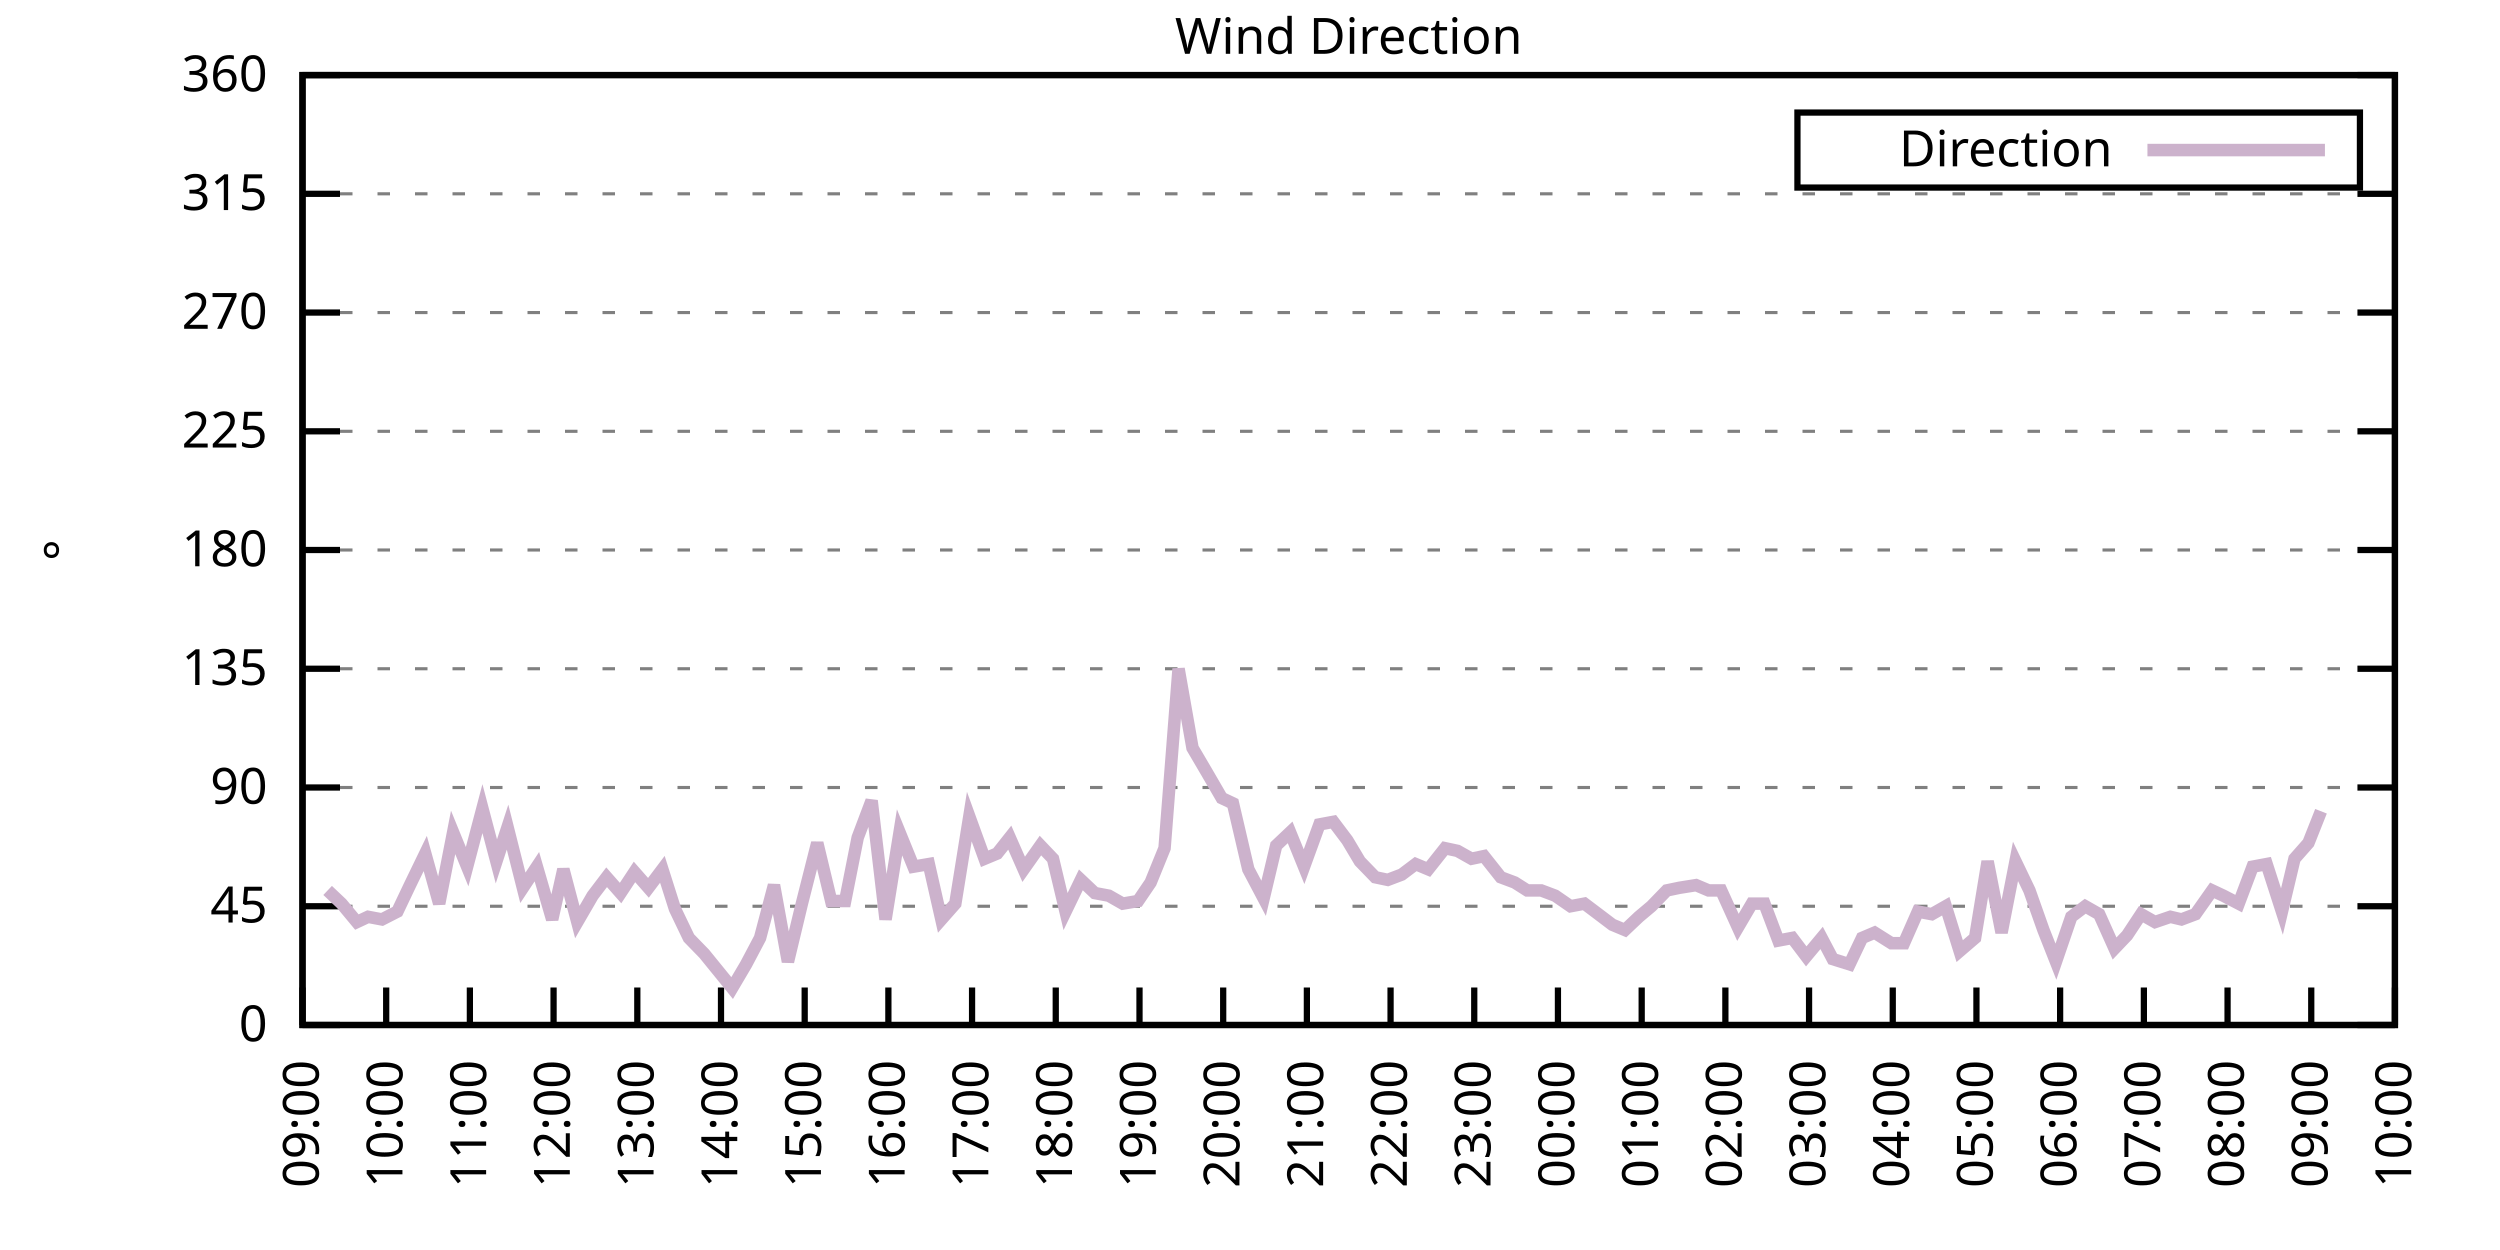
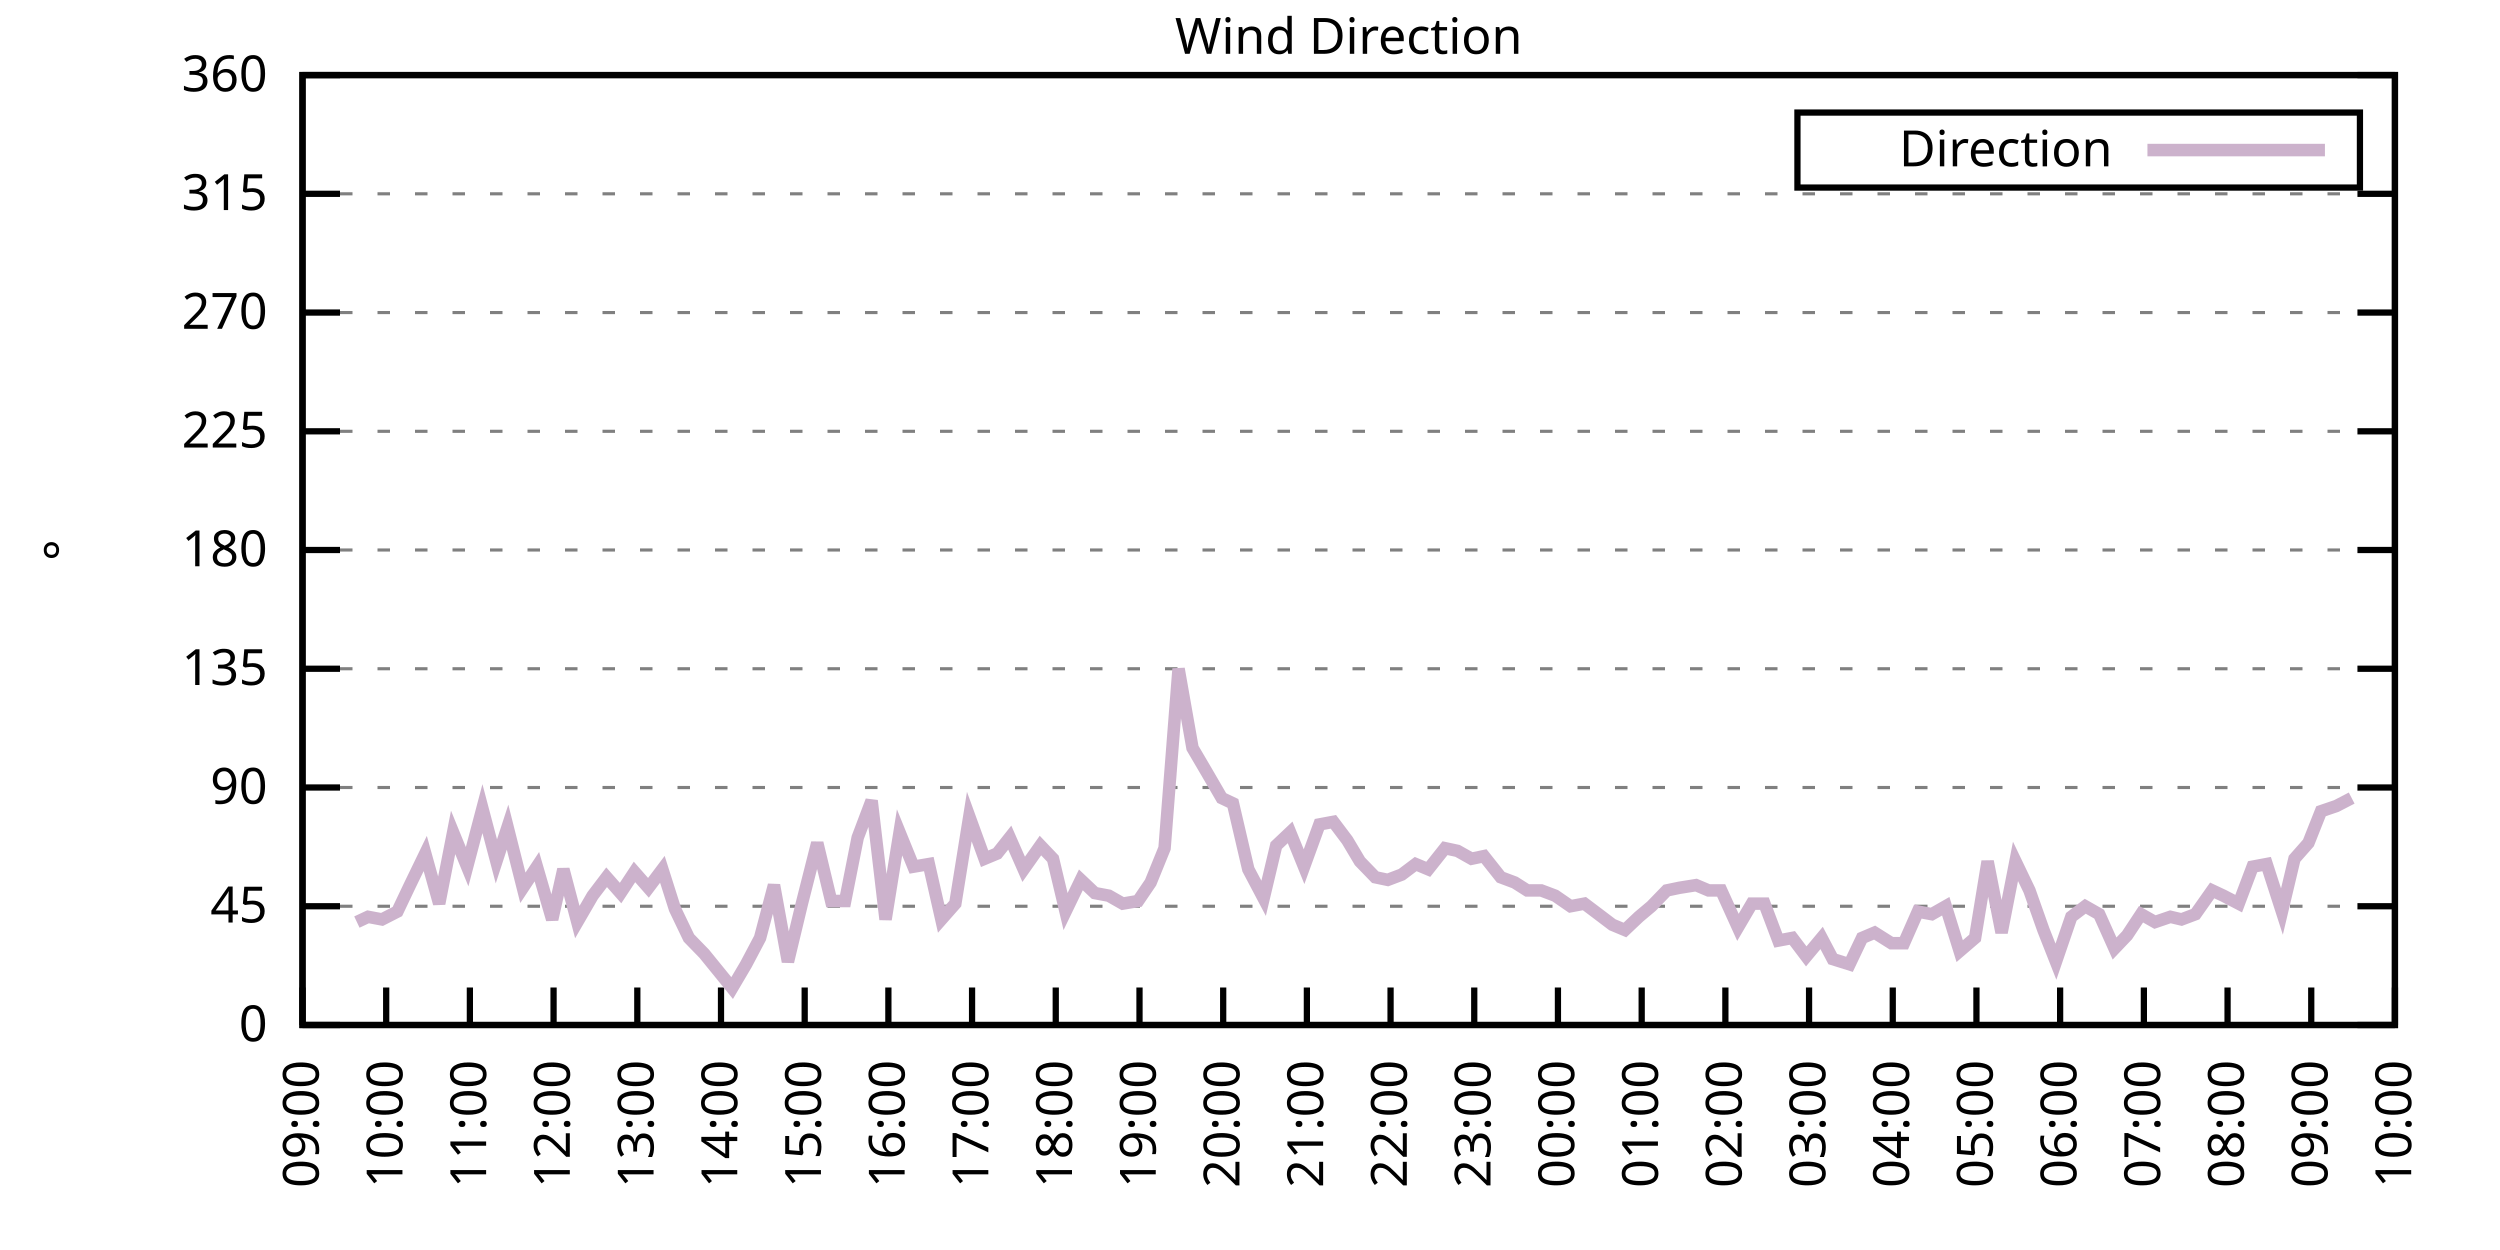
<svg xmlns="http://www.w3.org/2000/svg" xmlns:xlink="http://www.w3.org/1999/xlink" width="400" height="200" viewBox="0 0 400 200">
  <g id="gnuplot_canvas">
    <rect x="0" y="0" width="400" height="200" fill="none" />
    <defs>
      <circle id="gpDot" r="0.5" stroke-width="0.5" stroke="currentColor" />
      <path id="gpPt0" stroke-width="0.333" stroke="currentColor" d="M-1,0 h2 M0,-1 v2" />
      <path id="gpPt1" stroke-width="0.333" stroke="currentColor" d="M-1,-1 L1,1 M1,-1 L-1,1" />
      <path id="gpPt2" stroke-width="0.333" stroke="currentColor" d="M-1,0 L1,0 M0,-1 L0,1 M-1,-1 L1,1 M-1,1 L1,-1" />
      <rect id="gpPt3" stroke-width="0.333" stroke="currentColor" x="-1" y="-1" width="2" height="2" />
      <rect id="gpPt4" stroke-width="0.333" stroke="currentColor" fill="currentColor" x="-1" y="-1" width="2" height="2" />
      <circle id="gpPt5" stroke-width="0.333" stroke="currentColor" cx="0" cy="0" r="1" />
      <use xlink:href="#gpPt5" id="gpPt6" fill="currentColor" stroke="none" />
      <path id="gpPt7" stroke-width="0.333" stroke="currentColor" d="M0,-1.33 L-1.33,0.67 L1.33,0.67 z" />
      <use xlink:href="#gpPt7" id="gpPt8" fill="currentColor" stroke="none" />
      <use xlink:href="#gpPt7" id="gpPt9" stroke="currentColor" transform="rotate(180)" />
      <use xlink:href="#gpPt9" id="gpPt10" fill="currentColor" stroke="none" />
      <use xlink:href="#gpPt3" id="gpPt11" stroke="currentColor" transform="rotate(45)" />
      <use xlink:href="#gpPt11" id="gpPt12" fill="currentColor" stroke="none" />
      <path id="gpPt13" stroke-width="0.333" stroke="currentColor" d="M0,1.330 L1.265,0.411 L0.782,-1.067 L-0.782,-1.076 L-1.265,0.411 z" />
      <use xlink:href="#gpPt13" id="gpPt14" fill="currentColor" stroke="none" />
      <filter id="textbox" filterUnits="objectBoundingBox" x="0" y="0" height="1" width="1">
        <feFlood flood-color="white" flood-opacity="1" result="bgnd" />
        <feComposite in="SourceGraphic" in2="bgnd" operator="atop" />
      </filter>
      <filter id="greybox" filterUnits="objectBoundingBox" x="0" y="0" height="1" width="1">
        <feFlood flood-color="lightgrey" flood-opacity="1" result="grey" />
        <feComposite in="SourceGraphic" in2="grey" operator="atop" />
      </filter>
    </defs>
    <g fill="none" color="white" stroke="currentColor" stroke-width="1.00" stroke-linecap="butt" stroke-linejoin="miter">
</g>
    <g fill="none" color="black" stroke="currentColor" stroke-width="1.00" stroke-linecap="butt" stroke-linejoin="miter">
      <g stroke="none" shape-rendering="crispEdges">
        <polygon fill="rgb(255, 255, 255)" points="48.40,164.00 383.18,164.00 383.18,12.02 48.40,12.02 " />
      </g>
    </g>
    <g fill="none" color="black" stroke="currentColor" stroke-width="1.00" stroke-linecap="butt" stroke-linejoin="miter">
</g>
    <g fill="none" color="black" stroke="black" stroke-width="0.50" stroke-linecap="butt" stroke-linejoin="miter">
</g>
    <g fill="none" color="gray" stroke="currentColor" stroke-width="0.50" stroke-linecap="butt" stroke-linejoin="miter">
      <path stroke="gray" stroke-dasharray="2,4" class="gridline" d="M48.40,164.00 L383.19,164.00  " />
    </g>
    <g fill="none" color="gray" stroke="gray" stroke-width="1.00" stroke-linecap="butt" stroke-linejoin="miter">
</g>
    <g fill="none" color="black" stroke="currentColor" stroke-width="1.00" stroke-linecap="butt" stroke-linejoin="miter">
      <path stroke="black" d="M48.40,164.00 L54.40,164.00 M383.19,164.00 L377.19,164.00  " />
      <g transform="translate(42.80,166.60)" stroke="none" fill="black" font-family="Sans" font-size="8.00" text-anchor="end">
        <text>
          <tspan font-family="Sans"> 0</tspan>
        </text>
      </g>
    </g>
    <g fill="none" color="black" stroke="currentColor" stroke-width="1.00" stroke-linecap="butt" stroke-linejoin="miter">
</g>
    <g fill="none" color="black" stroke="black" stroke-width="0.50" stroke-linecap="butt" stroke-linejoin="miter">
</g>
    <g fill="none" color="gray" stroke="currentColor" stroke-width="0.50" stroke-linecap="butt" stroke-linejoin="miter">
      <path stroke="gray" stroke-dasharray="2,4" class="gridline" d="M48.40,145.00 L383.19,145.00  " />
    </g>
    <g fill="none" color="gray" stroke="gray" stroke-width="1.00" stroke-linecap="butt" stroke-linejoin="miter">
</g>
    <g fill="none" color="black" stroke="currentColor" stroke-width="1.00" stroke-linecap="butt" stroke-linejoin="miter">
      <path stroke="black" d="M48.40,145.00 L54.40,145.00 M383.19,145.00 L377.19,145.00  " />
      <g transform="translate(42.80,147.60)" stroke="none" fill="black" font-family="Sans" font-size="8.00" text-anchor="end">
        <text>
          <tspan font-family="Sans"> 45</tspan>
        </text>
      </g>
    </g>
    <g fill="none" color="black" stroke="currentColor" stroke-width="1.00" stroke-linecap="butt" stroke-linejoin="miter">
</g>
    <g fill="none" color="black" stroke="black" stroke-width="0.50" stroke-linecap="butt" stroke-linejoin="miter">
</g>
    <g fill="none" color="gray" stroke="currentColor" stroke-width="0.50" stroke-linecap="butt" stroke-linejoin="miter">
      <path stroke="gray" stroke-dasharray="2,4" class="gridline" d="M48.40,126.00 L383.19,126.00  " />
    </g>
    <g fill="none" color="gray" stroke="gray" stroke-width="1.00" stroke-linecap="butt" stroke-linejoin="miter">
</g>
    <g fill="none" color="black" stroke="currentColor" stroke-width="1.00" stroke-linecap="butt" stroke-linejoin="miter">
      <path stroke="black" d="M48.40,126.00 L54.40,126.00 M383.19,126.00 L377.19,126.00  " />
      <g transform="translate(42.80,128.60)" stroke="none" fill="black" font-family="Sans" font-size="8.00" text-anchor="end">
        <text>
          <tspan font-family="Sans"> 90</tspan>
        </text>
      </g>
    </g>
    <g fill="none" color="black" stroke="currentColor" stroke-width="1.00" stroke-linecap="butt" stroke-linejoin="miter">
</g>
    <g fill="none" color="black" stroke="black" stroke-width="0.50" stroke-linecap="butt" stroke-linejoin="miter">
</g>
    <g fill="none" color="gray" stroke="currentColor" stroke-width="0.50" stroke-linecap="butt" stroke-linejoin="miter">
      <path stroke="gray" stroke-dasharray="2,4" class="gridline" d="M48.40,107.00 L383.19,107.00  " />
    </g>
    <g fill="none" color="gray" stroke="gray" stroke-width="1.00" stroke-linecap="butt" stroke-linejoin="miter">
</g>
    <g fill="none" color="black" stroke="currentColor" stroke-width="1.00" stroke-linecap="butt" stroke-linejoin="miter">
      <path stroke="black" d="M48.40,107.00 L54.40,107.00 M383.19,107.00 L377.19,107.00  " />
      <g transform="translate(42.80,109.60)" stroke="none" fill="black" font-family="Sans" font-size="8.00" text-anchor="end">
        <text>
          <tspan font-family="Sans"> 135</tspan>
        </text>
      </g>
    </g>
    <g fill="none" color="black" stroke="currentColor" stroke-width="1.00" stroke-linecap="butt" stroke-linejoin="miter">
</g>
    <g fill="none" color="black" stroke="black" stroke-width="0.50" stroke-linecap="butt" stroke-linejoin="miter">
</g>
    <g fill="none" color="gray" stroke="currentColor" stroke-width="0.50" stroke-linecap="butt" stroke-linejoin="miter">
      <path stroke="gray" stroke-dasharray="2,4" class="gridline" d="M48.40,88.00 L383.19,88.00  " />
    </g>
    <g fill="none" color="gray" stroke="gray" stroke-width="1.00" stroke-linecap="butt" stroke-linejoin="miter">
</g>
    <g fill="none" color="black" stroke="currentColor" stroke-width="1.00" stroke-linecap="butt" stroke-linejoin="miter">
      <path stroke="black" d="M48.40,88.00 L54.40,88.00 M383.19,88.00 L377.19,88.00  " />
      <g transform="translate(42.80,90.60)" stroke="none" fill="black" font-family="Sans" font-size="8.00" text-anchor="end">
        <text>
          <tspan font-family="Sans"> 180</tspan>
        </text>
      </g>
    </g>
    <g fill="none" color="black" stroke="currentColor" stroke-width="1.00" stroke-linecap="butt" stroke-linejoin="miter">
</g>
    <g fill="none" color="black" stroke="black" stroke-width="0.50" stroke-linecap="butt" stroke-linejoin="miter">
</g>
    <g fill="none" color="gray" stroke="currentColor" stroke-width="0.50" stroke-linecap="butt" stroke-linejoin="miter">
      <path stroke="gray" stroke-dasharray="2,4" class="gridline" d="M48.40,69.01 L383.19,69.01  " />
    </g>
    <g fill="none" color="gray" stroke="gray" stroke-width="1.00" stroke-linecap="butt" stroke-linejoin="miter">
</g>
    <g fill="none" color="black" stroke="currentColor" stroke-width="1.00" stroke-linecap="butt" stroke-linejoin="miter">
      <path stroke="black" d="M48.40,69.01 L54.40,69.01 M383.19,69.01 L377.19,69.01  " />
      <g transform="translate(42.80,71.61)" stroke="none" fill="black" font-family="Sans" font-size="8.00" text-anchor="end">
        <text>
          <tspan font-family="Sans"> 225</tspan>
        </text>
      </g>
    </g>
    <g fill="none" color="black" stroke="currentColor" stroke-width="1.00" stroke-linecap="butt" stroke-linejoin="miter">
</g>
    <g fill="none" color="black" stroke="black" stroke-width="0.50" stroke-linecap="butt" stroke-linejoin="miter">
</g>
    <g fill="none" color="gray" stroke="currentColor" stroke-width="0.50" stroke-linecap="butt" stroke-linejoin="miter">
      <path stroke="gray" stroke-dasharray="2,4" class="gridline" d="M48.40,50.01 L383.19,50.01  " />
    </g>
    <g fill="none" color="gray" stroke="gray" stroke-width="1.00" stroke-linecap="butt" stroke-linejoin="miter">
</g>
    <g fill="none" color="black" stroke="currentColor" stroke-width="1.00" stroke-linecap="butt" stroke-linejoin="miter">
      <path stroke="black" d="M48.40,50.01 L54.40,50.01 M383.19,50.01 L377.19,50.01  " />
      <g transform="translate(42.80,52.61)" stroke="none" fill="black" font-family="Sans" font-size="8.00" text-anchor="end">
        <text>
          <tspan font-family="Sans"> 270</tspan>
        </text>
      </g>
    </g>
    <g fill="none" color="black" stroke="currentColor" stroke-width="1.00" stroke-linecap="butt" stroke-linejoin="miter">
</g>
    <g fill="none" color="black" stroke="black" stroke-width="0.50" stroke-linecap="butt" stroke-linejoin="miter">
</g>
    <g fill="none" color="gray" stroke="currentColor" stroke-width="0.50" stroke-linecap="butt" stroke-linejoin="miter">
      <path stroke="gray" stroke-dasharray="2,4" class="gridline" d="M48.40,31.01 L383.19,31.01  " />
    </g>
    <g fill="none" color="gray" stroke="gray" stroke-width="1.00" stroke-linecap="butt" stroke-linejoin="miter">
</g>
    <g fill="none" color="black" stroke="currentColor" stroke-width="1.00" stroke-linecap="butt" stroke-linejoin="miter">
      <path stroke="black" d="M48.40,31.01 L54.40,31.01 M383.19,31.01 L377.19,31.01  " />
      <g transform="translate(42.80,33.61)" stroke="none" fill="black" font-family="Sans" font-size="8.00" text-anchor="end">
        <text>
          <tspan font-family="Sans"> 315</tspan>
        </text>
      </g>
    </g>
    <g fill="none" color="black" stroke="currentColor" stroke-width="1.00" stroke-linecap="butt" stroke-linejoin="miter">
</g>
    <g fill="none" color="black" stroke="black" stroke-width="0.50" stroke-linecap="butt" stroke-linejoin="miter">
</g>
    <g fill="none" color="gray" stroke="currentColor" stroke-width="0.50" stroke-linecap="butt" stroke-linejoin="miter">
      <path stroke="gray" stroke-dasharray="2,4" class="gridline" d="M48.40,12.01 L383.19,12.01  " />
    </g>
    <g fill="none" color="gray" stroke="gray" stroke-width="1.00" stroke-linecap="butt" stroke-linejoin="miter">
</g>
    <g fill="none" color="black" stroke="currentColor" stroke-width="1.00" stroke-linecap="butt" stroke-linejoin="miter">
      <path stroke="black" d="M48.40,12.01 L54.40,12.01 M383.19,12.01 L377.19,12.01  " />
      <g transform="translate(42.80,14.61)" stroke="none" fill="black" font-family="Sans" font-size="8.00" text-anchor="end">
        <text>
          <tspan font-family="Sans"> 360</tspan>
        </text>
      </g>
    </g>
    <g fill="none" color="black" stroke="currentColor" stroke-width="1.00" stroke-linecap="butt" stroke-linejoin="miter">
      <path stroke="black" d="M48.40,164.00 L48.40,158.00  " />
      <g transform="translate(51.00,169.60) rotate(270.00)" stroke="none" fill="black" font-family="Sans" font-size="8.00" text-anchor="end">
        <text>
          <tspan font-family="Sans">09:00</tspan>
        </text>
      </g>
    </g>
    <g fill="none" color="black" stroke="currentColor" stroke-width="1.00" stroke-linecap="butt" stroke-linejoin="miter">
      <path stroke="black" d="M61.79,164.00 L61.79,158.00  " />
      <g transform="translate(64.39,169.60) rotate(270.00)" stroke="none" fill="black" font-family="Sans" font-size="8.00" text-anchor="end">
        <text>
          <tspan font-family="Sans">10:00</tspan>
        </text>
      </g>
    </g>
    <g fill="none" color="black" stroke="currentColor" stroke-width="1.00" stroke-linecap="butt" stroke-linejoin="miter">
      <path stroke="black" d="M75.18,164.00 L75.18,158.00  " />
      <g transform="translate(77.78,169.60) rotate(270.00)" stroke="none" fill="black" font-family="Sans" font-size="8.00" text-anchor="end">
        <text>
          <tspan font-family="Sans">11:00</tspan>
        </text>
      </g>
    </g>
    <g fill="none" color="black" stroke="currentColor" stroke-width="1.00" stroke-linecap="butt" stroke-linejoin="miter">
      <path stroke="black" d="M88.57,164.00 L88.57,158.00  " />
      <g transform="translate(91.17,169.60) rotate(270.00)" stroke="none" fill="black" font-family="Sans" font-size="8.00" text-anchor="end">
        <text>
          <tspan font-family="Sans">12:00</tspan>
        </text>
      </g>
    </g>
    <g fill="none" color="black" stroke="currentColor" stroke-width="1.00" stroke-linecap="butt" stroke-linejoin="miter">
      <path stroke="black" d="M101.97,164.00 L101.97,158.00  " />
      <g transform="translate(104.57,169.60) rotate(270.00)" stroke="none" fill="black" font-family="Sans" font-size="8.00" text-anchor="end">
        <text>
          <tspan font-family="Sans">13:00</tspan>
        </text>
      </g>
    </g>
    <g fill="none" color="black" stroke="currentColor" stroke-width="1.00" stroke-linecap="butt" stroke-linejoin="miter">
      <path stroke="black" d="M115.36,164.00 L115.36,158.00  " />
      <g transform="translate(117.96,169.60) rotate(270.00)" stroke="none" fill="black" font-family="Sans" font-size="8.00" text-anchor="end">
        <text>
          <tspan font-family="Sans">14:00</tspan>
        </text>
      </g>
    </g>
    <g fill="none" color="black" stroke="currentColor" stroke-width="1.00" stroke-linecap="butt" stroke-linejoin="miter">
      <path stroke="black" d="M128.75,164.00 L128.75,158.00  " />
      <g transform="translate(131.35,169.60) rotate(270.00)" stroke="none" fill="black" font-family="Sans" font-size="8.00" text-anchor="end">
        <text>
          <tspan font-family="Sans">15:00</tspan>
        </text>
      </g>
    </g>
    <g fill="none" color="black" stroke="currentColor" stroke-width="1.00" stroke-linecap="butt" stroke-linejoin="miter">
      <path stroke="black" d="M142.14,164.00 L142.14,158.00  " />
      <g transform="translate(144.74,169.60) rotate(270.00)" stroke="none" fill="black" font-family="Sans" font-size="8.00" text-anchor="end">
        <text>
          <tspan font-family="Sans">16:00</tspan>
        </text>
      </g>
    </g>
    <g fill="none" color="black" stroke="currentColor" stroke-width="1.00" stroke-linecap="butt" stroke-linejoin="miter">
      <path stroke="black" d="M155.53,164.00 L155.53,158.00  " />
      <g transform="translate(158.13,169.60) rotate(270.00)" stroke="none" fill="black" font-family="Sans" font-size="8.00" text-anchor="end">
        <text>
          <tspan font-family="Sans">17:00</tspan>
        </text>
      </g>
    </g>
    <g fill="none" color="black" stroke="currentColor" stroke-width="1.00" stroke-linecap="butt" stroke-linejoin="miter">
      <path stroke="black" d="M168.92,164.00 L168.92,158.00  " />
      <g transform="translate(171.52,169.60) rotate(270.00)" stroke="none" fill="black" font-family="Sans" font-size="8.00" text-anchor="end">
        <text>
          <tspan font-family="Sans">18:00</tspan>
        </text>
      </g>
    </g>
    <g fill="none" color="black" stroke="currentColor" stroke-width="1.00" stroke-linecap="butt" stroke-linejoin="miter">
      <path stroke="black" d="M182.32,164.00 L182.32,158.00  " />
      <g transform="translate(184.92,169.60) rotate(270.00)" stroke="none" fill="black" font-family="Sans" font-size="8.00" text-anchor="end">
        <text>
          <tspan font-family="Sans">19:00</tspan>
        </text>
      </g>
    </g>
    <g fill="none" color="black" stroke="currentColor" stroke-width="1.00" stroke-linecap="butt" stroke-linejoin="miter">
      <path stroke="black" d="M195.71,164.00 L195.71,158.00  " />
      <g transform="translate(198.31,169.60) rotate(270.00)" stroke="none" fill="black" font-family="Sans" font-size="8.00" text-anchor="end">
        <text>
          <tspan font-family="Sans">20:00</tspan>
        </text>
      </g>
    </g>
    <g fill="none" color="black" stroke="currentColor" stroke-width="1.00" stroke-linecap="butt" stroke-linejoin="miter">
      <path stroke="black" d="M209.10,164.00 L209.10,158.00  " />
      <g transform="translate(211.70,169.60) rotate(270.00)" stroke="none" fill="black" font-family="Sans" font-size="8.00" text-anchor="end">
        <text>
          <tspan font-family="Sans">21:00</tspan>
        </text>
      </g>
    </g>
    <g fill="none" color="black" stroke="currentColor" stroke-width="1.00" stroke-linecap="butt" stroke-linejoin="miter">
      <path stroke="black" d="M222.49,164.00 L222.49,158.00  " />
      <g transform="translate(225.09,169.60) rotate(270.00)" stroke="none" fill="black" font-family="Sans" font-size="8.00" text-anchor="end">
        <text>
          <tspan font-family="Sans">22:00</tspan>
        </text>
      </g>
    </g>
    <g fill="none" color="black" stroke="currentColor" stroke-width="1.00" stroke-linecap="butt" stroke-linejoin="miter">
      <path stroke="black" d="M235.88,164.00 L235.88,158.00  " />
      <g transform="translate(238.48,169.60) rotate(270.00)" stroke="none" fill="black" font-family="Sans" font-size="8.00" text-anchor="end">
        <text>
          <tspan font-family="Sans">23:00</tspan>
        </text>
      </g>
    </g>
    <g fill="none" color="black" stroke="currentColor" stroke-width="1.00" stroke-linecap="butt" stroke-linejoin="miter">
      <path stroke="black" d="M249.27,164.00 L249.27,158.00  " />
      <g transform="translate(251.87,169.60) rotate(270.00)" stroke="none" fill="black" font-family="Sans" font-size="8.00" text-anchor="end">
        <text>
          <tspan font-family="Sans">00:00</tspan>
        </text>
      </g>
    </g>
    <g fill="none" color="black" stroke="currentColor" stroke-width="1.00" stroke-linecap="butt" stroke-linejoin="miter">
      <path stroke="black" d="M262.67,164.00 L262.67,158.00  " />
      <g transform="translate(265.27,169.60) rotate(270.00)" stroke="none" fill="black" font-family="Sans" font-size="8.00" text-anchor="end">
        <text>
          <tspan font-family="Sans">01:00</tspan>
        </text>
      </g>
    </g>
    <g fill="none" color="black" stroke="currentColor" stroke-width="1.00" stroke-linecap="butt" stroke-linejoin="miter">
      <path stroke="black" d="M276.06,164.00 L276.06,158.00  " />
      <g transform="translate(278.66,169.60) rotate(270.00)" stroke="none" fill="black" font-family="Sans" font-size="8.00" text-anchor="end">
        <text>
          <tspan font-family="Sans">02:00</tspan>
        </text>
      </g>
    </g>
    <g fill="none" color="black" stroke="currentColor" stroke-width="1.00" stroke-linecap="butt" stroke-linejoin="miter">
      <path stroke="black" d="M289.45,164.00 L289.45,158.00  " />
      <g transform="translate(292.05,169.60) rotate(270.00)" stroke="none" fill="black" font-family="Sans" font-size="8.00" text-anchor="end">
        <text>
          <tspan font-family="Sans">03:00</tspan>
        </text>
      </g>
    </g>
    <g fill="none" color="black" stroke="currentColor" stroke-width="1.00" stroke-linecap="butt" stroke-linejoin="miter">
      <path stroke="black" d="M302.84,164.00 L302.84,158.00  " />
      <g transform="translate(305.44,169.60) rotate(270.00)" stroke="none" fill="black" font-family="Sans" font-size="8.00" text-anchor="end">
        <text>
          <tspan font-family="Sans">04:00</tspan>
        </text>
      </g>
    </g>
    <g fill="none" color="black" stroke="currentColor" stroke-width="1.00" stroke-linecap="butt" stroke-linejoin="miter">
      <path stroke="black" d="M316.23,164.00 L316.23,158.00  " />
      <g transform="translate(318.83,169.60) rotate(270.00)" stroke="none" fill="black" font-family="Sans" font-size="8.00" text-anchor="end">
        <text>
          <tspan font-family="Sans">05:00</tspan>
        </text>
      </g>
    </g>
    <g fill="none" color="black" stroke="currentColor" stroke-width="1.00" stroke-linecap="butt" stroke-linejoin="miter">
      <path stroke="black" d="M329.62,164.00 L329.62,158.00  " />
      <g transform="translate(332.22,169.60) rotate(270.00)" stroke="none" fill="black" font-family="Sans" font-size="8.00" text-anchor="end">
        <text>
          <tspan font-family="Sans">06:00</tspan>
        </text>
      </g>
    </g>
    <g fill="none" color="black" stroke="currentColor" stroke-width="1.00" stroke-linecap="butt" stroke-linejoin="miter">
      <path stroke="black" d="M343.02,164.00 L343.02,158.00  " />
      <g transform="translate(345.62,169.60) rotate(270.00)" stroke="none" fill="black" font-family="Sans" font-size="8.00" text-anchor="end">
        <text>
          <tspan font-family="Sans">07:00</tspan>
        </text>
      </g>
    </g>
    <g fill="none" color="black" stroke="currentColor" stroke-width="1.00" stroke-linecap="butt" stroke-linejoin="miter">
      <path stroke="black" d="M356.41,164.00 L356.41,158.00  " />
      <g transform="translate(359.01,169.60) rotate(270.00)" stroke="none" fill="black" font-family="Sans" font-size="8.00" text-anchor="end">
        <text>
          <tspan font-family="Sans">08:00</tspan>
        </text>
      </g>
    </g>
    <g fill="none" color="black" stroke="currentColor" stroke-width="1.00" stroke-linecap="butt" stroke-linejoin="miter">
      <path stroke="black" d="M369.80,164.00 L369.80,158.00  " />
      <g transform="translate(372.40,169.60) rotate(270.00)" stroke="none" fill="black" font-family="Sans" font-size="8.00" text-anchor="end">
        <text>
          <tspan font-family="Sans">09:00</tspan>
        </text>
      </g>
    </g>
    <g fill="none" color="black" stroke="currentColor" stroke-width="1.00" stroke-linecap="butt" stroke-linejoin="miter">
      <path stroke="black" d="M383.19,164.00 L383.19,158.00  " />
      <g transform="translate(385.79,169.60) rotate(270.00)" stroke="none" fill="black" font-family="Sans" font-size="8.00" text-anchor="end">
        <text>
          <tspan font-family="Sans">10:00</tspan>
        </text>
      </g>
    </g>
    <g fill="none" color="black" stroke="currentColor" stroke-width="1.00" stroke-linecap="butt" stroke-linejoin="miter">
</g>
    <g fill="none" color="black" stroke="currentColor" stroke-width="1.00" stroke-linecap="butt" stroke-linejoin="miter">
      <path stroke="black" d="M48.40,12.01 L48.40,164.00 L383.19,164.00 L383.19,12.01 L48.40,12.01 Z  " />
    </g>
    <g fill="none" color="black" stroke="currentColor" stroke-width="1.00" stroke-linecap="butt" stroke-linejoin="miter">
</g>
    <g fill="none" color="black" stroke="currentColor" stroke-width="1.00" stroke-linecap="butt" stroke-linejoin="miter">
      <path stroke="black" d="M287.59,30.01 L287.59,18.01 L377.59,18.01 L377.59,30.01 L287.59,30.01 Z  " />
    </g>
    <g id="Wind_direction_plot_1">
      <g fill="none" color="white" stroke="black" stroke-width="2.00" stroke-linecap="butt" stroke-linejoin="miter">
</g>
      <g fill="none" color="black" stroke="currentColor" stroke-width="2.00" stroke-linecap="butt" stroke-linejoin="miter">
        <g transform="translate(337.99,26.61)" stroke="none" fill="black" font-family="Sans" font-size="8.00" text-anchor="end">
          <text>
            <tspan font-family="Sans">Direction</tspan>
          </text>
        </g>
      </g>
      <g fill="none" color="black" stroke="currentColor" stroke-width="2.00" stroke-linecap="butt" stroke-linejoin="miter">
-         <path stroke="rgb(204, 178, 204)" d="M343.59,24.01 L371.99,24.01 M52.42,142.47 L54.65,144.58 L57.10,147.53 L58.89,146.69 L61.12,147.11 L63.58,145.85   L65.59,141.62 L68.04,136.56 L70.27,144.58 L72.50,133.18 L74.74,138.67 L77.19,129.38 L79.42,137.82 L81.21,132.34   L83.66,142.05 L85.90,138.67 L88.35,147.11 L90.14,139.09 L92.37,147.53 L94.82,143.31 L97.06,140.36 L99.29,142.89   L101.52,139.51 L103.75,142.05 L105.98,139.09 L107.99,145.42 L110.22,150.07 L112.68,152.60 L117.14,158.09 L119.38,154.29   L121.61,150.07 L123.84,141.62 L126.07,153.87 L128.30,144.58 L130.76,134.87 L132.99,144.16 L135.22,144.16 L137.23,134.02   L139.46,128.11 L141.69,147.11 L143.93,133.18 L146.16,138.67 L148.61,138.25 L150.62,147.11 L152.85,144.58 L155.09,130.65   L157.54,137.40 L159.55,136.56 L161.56,134.02 L163.79,139.09 L166.47,135.29 L168.48,137.40 L170.49,145.85 L172.94,140.78   L175.17,142.89 L177.41,143.31 L179.64,144.58 L182.09,144.16 L184.10,141.20 L186.33,135.71 L188.57,107.00 L190.80,119.67   L193.03,123.47 L195.48,127.69 L197.27,128.54 L199.73,139.09 L202.18,143.73 L204.19,135.29 L206.42,133.18 L208.65,138.67   L211.11,131.91 L213.34,131.49 L215.57,134.45 L217.58,137.82 L220.04,140.36 L222.04,140.78 L224.28,139.93 L226.51,138.25   L228.52,139.09 L231.20,135.71 L233.20,136.14 L235.44,137.40 L237.44,136.98 L240.12,140.36 L242.36,141.20 L244.36,142.47   L246.60,142.47 L248.83,143.31 L251.28,145.00 L253.51,144.58 L255.75,146.27 L257.98,147.96 L259.99,148.80 L262.22,146.69   L264.23,145.00 L266.68,142.47 L268.69,142.05 L271.37,141.62 L273.38,142.47 L275.39,142.47 L278.07,148.38 L280.30,144.58   L282.31,144.58 L284.54,150.49 L286.77,150.07 L289.00,153.02 L291.46,150.07 L293.24,153.45 L295.92,154.29 L297.93,150.07   L299.94,149.22 L302.62,150.91 L304.63,150.91 L306.86,145.85 L309.09,146.27 L311.32,145.00 L313.55,152.18 L316.01,150.07   L318.02,137.82 L320.25,149.22 L322.48,137.82 L324.71,142.47 L326.95,148.80 L328.95,153.87 L331.41,146.69 L333.64,145.00   L335.87,146.27 L338.33,151.76 L340.34,149.65 L342.57,146.27 L344.80,147.53 L347.26,146.69 L349.04,147.11 L351.27,146.27   L353.95,142.47 L355.74,143.31 L358.19,144.58 L360.42,138.67 L362.66,138.25 L365.11,145.85 L367.12,137.40 L369.35,134.87   L371.36,129.80  " />
+         <path stroke="rgb(204, 178, 204)" d="M343.59,24.01 L371.99,24.01 M57.10,147.53 L58.89,146.69 L61.12,147.11 L63.58,145.85 L65.59,141.62 L68.04,136.56   L70.27,144.58 L72.50,133.18 L74.74,138.67 L77.19,129.38 L79.42,137.82 L81.21,132.34 L83.66,142.05 L85.90,138.67   L88.35,147.11 L90.14,139.09 L92.37,147.53 L94.82,143.31 L97.06,140.36 L99.29,142.89 L101.52,139.51 L103.75,142.05   L105.98,139.09 L107.99,145.42 L110.22,150.07 L112.68,152.60 L117.14,158.09 L119.38,154.29 L121.61,150.07 L123.84,141.62   L126.07,153.87 L128.30,144.58 L130.76,134.87 L132.99,144.16 L135.22,144.16 L137.23,134.02 L139.46,128.11 L141.69,147.11   L143.93,133.18 L146.16,138.67 L148.61,138.25 L150.62,147.11 L152.85,144.58 L155.09,130.65 L157.54,137.40 L159.55,136.56   L161.56,134.02 L163.79,139.09 L166.47,135.29 L168.48,137.40 L170.49,145.85 L172.94,140.78 L175.17,142.89 L177.41,143.31   L179.64,144.58 L182.09,144.16 L184.10,141.20 L186.33,135.71 L188.57,107.00 L190.80,119.67 L193.03,123.47 L195.48,127.69   L197.27,128.54 L199.73,139.09 L202.18,143.73 L204.19,135.29 L206.42,133.18 L208.65,138.67 L211.11,131.91 L213.34,131.49   L215.57,134.45 L217.58,137.82 L220.04,140.36 L222.04,140.78 L224.28,139.93 L226.51,138.25 L228.52,139.09 L231.20,135.71   L233.20,136.14 L235.44,137.40 L237.44,136.98 L240.12,140.36 L242.36,141.20 L244.36,142.47 L246.60,142.47 L248.83,143.31   L251.28,145.00 L253.51,144.58 L255.75,146.27 L257.98,147.96 L259.99,148.80 L262.22,146.69 L264.23,145.00 L266.68,142.47   L268.69,142.05 L271.37,141.62 L273.38,142.47 L275.39,142.47 L278.07,148.38 L280.30,144.58 L282.31,144.58 L284.54,150.49   L286.77,150.07 L289.00,153.02 L291.46,150.07 L293.24,153.45 L295.92,154.29 L297.93,150.07 L299.94,149.22 L302.62,150.91   L304.63,150.91 L306.86,145.85 L309.09,146.27 L311.32,145.00 L313.55,152.18 L316.01,150.07 L318.02,137.82 L320.25,149.22   L322.48,137.82 L324.71,142.47 L326.95,148.80 L328.95,153.87 L331.41,146.69 L333.64,145.00 L335.87,146.27 L338.33,151.76   L340.34,149.65 L342.57,146.27 L344.80,147.53 L347.26,146.69 L349.04,147.11 L351.27,146.27 L353.95,142.47 L355.74,143.31   L358.19,144.58 L360.42,138.67 L362.66,138.25 L365.11,145.85 L367.12,137.40 L369.35,134.87 L371.36,129.80 L373.82,128.96   L376.27,127.69  " />
      </g>
    </g>
    <g fill="none" color="black" stroke="currentColor" stroke-width="2.00" stroke-linecap="butt" stroke-linejoin="miter">
</g>
    <g fill="none" color="black" stroke="black" stroke-width="1.00" stroke-linecap="butt" stroke-linejoin="miter">
</g>
    <g fill="none" color="black" stroke="currentColor" stroke-width="1.00" stroke-linecap="butt" stroke-linejoin="miter">
      <path stroke="black" d="M48.40,12.01 L48.40,164.00 L383.19,164.00 L383.19,12.01 L48.40,12.01 Z  " />
      <g transform="translate(12.80,88.01) rotate(270.00)" stroke="none" fill="black" font-family="Sans" font-size="8.00" text-anchor="middle">
        <text>
          <tspan font-family="Sans">°</tspan>
        </text>
      </g>
    </g>
    <g fill="none" color="black" stroke="currentColor" stroke-width="1.00" stroke-linecap="butt" stroke-linejoin="miter">
</g>
    <g fill="none" color="black" stroke="currentColor" stroke-width="1.00" stroke-linecap="butt" stroke-linejoin="miter">
      <g transform="translate(215.79,8.61)" stroke="none" fill="black" font-family="Sans" font-size="8.00" text-anchor="middle">
        <text>
          <tspan font-family="Sans">Wind Direction</tspan>
        </text>
      </g>
    </g>
    <g fill="none" color="black" stroke="currentColor" stroke-width="1.00" stroke-linecap="butt" stroke-linejoin="miter">
</g>
  </g>
</svg>
